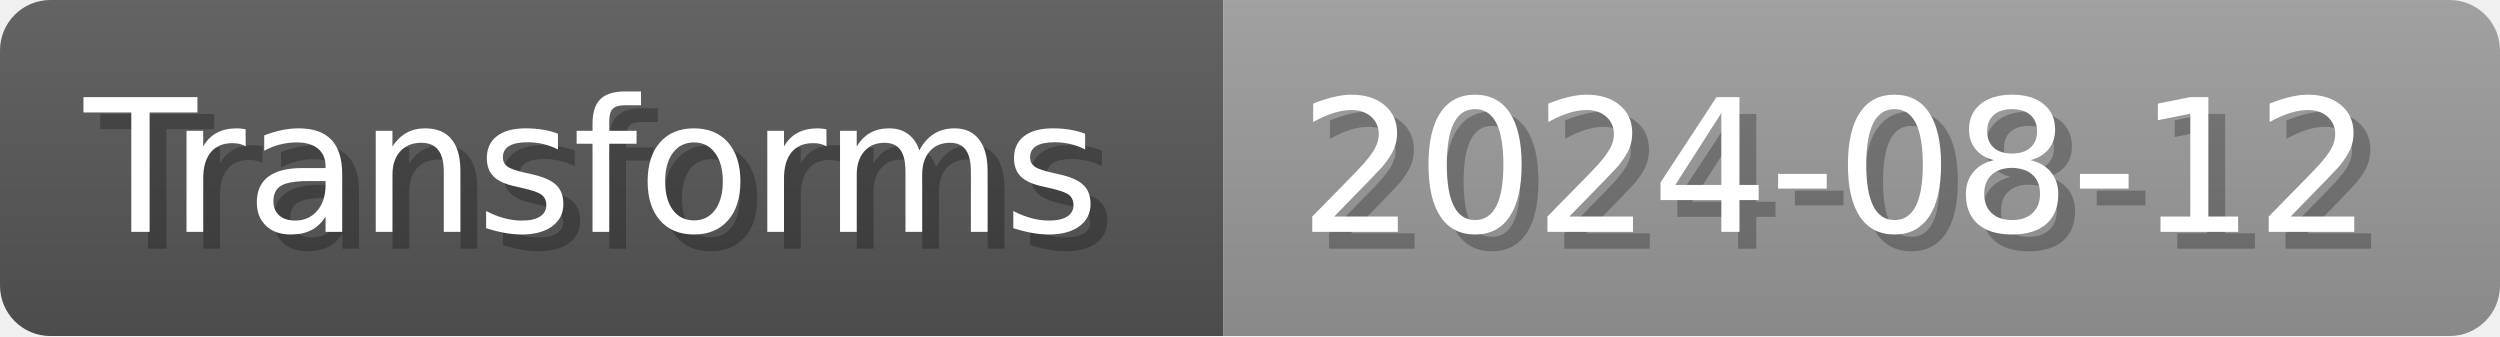
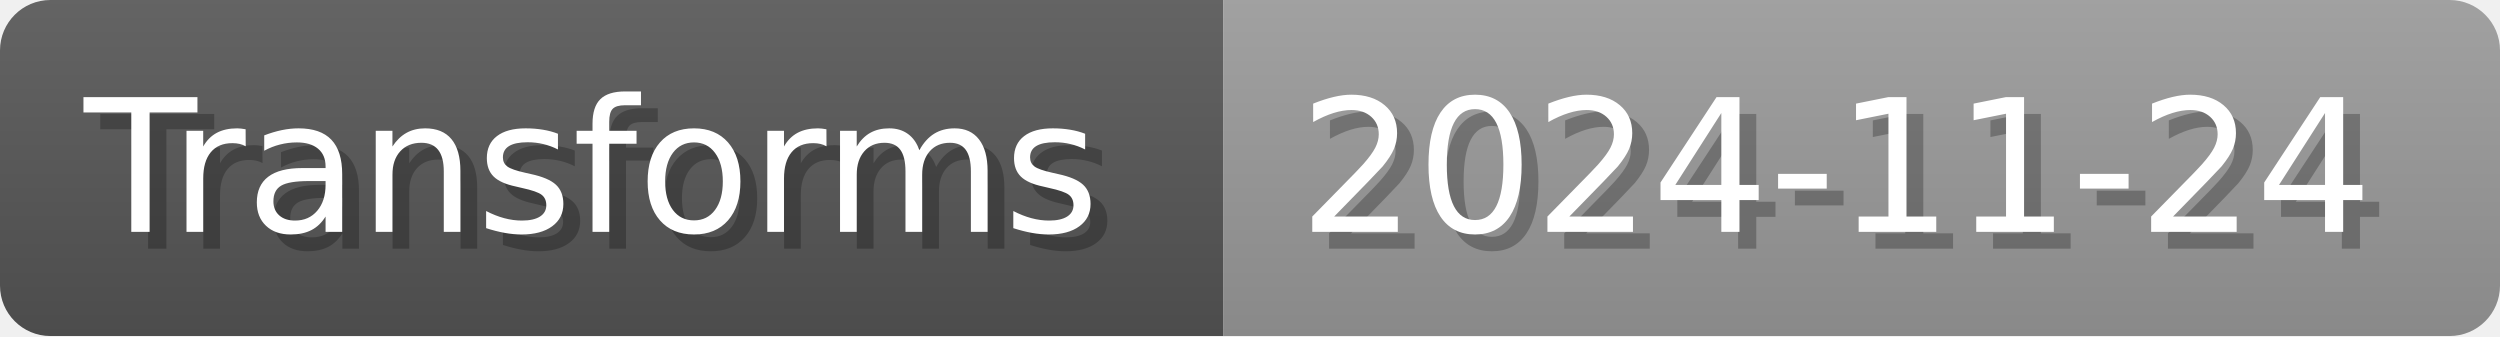
- <svg xmlns="http://www.w3.org/2000/svg" width="148.8" height="20" viewBox="0 0 1488 200" role="img" aria-label="Transforms: 2024-08-12">
+ <svg xmlns="http://www.w3.org/2000/svg" width="148.8" height="20" viewBox="0 0 1488 200" role="img" aria-label="Transforms: 2024-11-24">
  <linearGradient id="a" x2="0" y2="100%">
    <stop offset="0" stop-opacity=".1" stop-color="#EEE" />
    <stop offset="1" stop-opacity=".1" />
  </linearGradient>
  <mask id="m">
    <rect width="1488" height="200" rx="30" fill="#FFF" />
  </mask>
  <g mask="url(#m)">
    <rect width="728" height="200" fill="#555" />
    <rect width="760" height="200" fill="#999" x="728" />
    <rect width="1488" height="200" fill="url(#a)" />
  </g>
  <g aria-hidden="true" fill="#fff" text-anchor="start" font-family="Verdana,DejaVu Sans,sans-serif" font-size="110">
    <text x="60" y="148" textLength="628" fill="#000" opacity="0.25">Transforms</text>
    <text x="50" y="138" textLength="628">Transforms</text>
-     <text x="783" y="148" textLength="660" fill="#000" opacity="0.25">2024-08-12</text>
-     <text x="773" y="138" textLength="660">2024-08-12</text>
+     <text x="783" y="148" textLength="660" fill="#000" opacity="0.25">2024-11-24</text>
+     <text x="773" y="138" textLength="660">2024-11-24</text>
  </g>
</svg>
